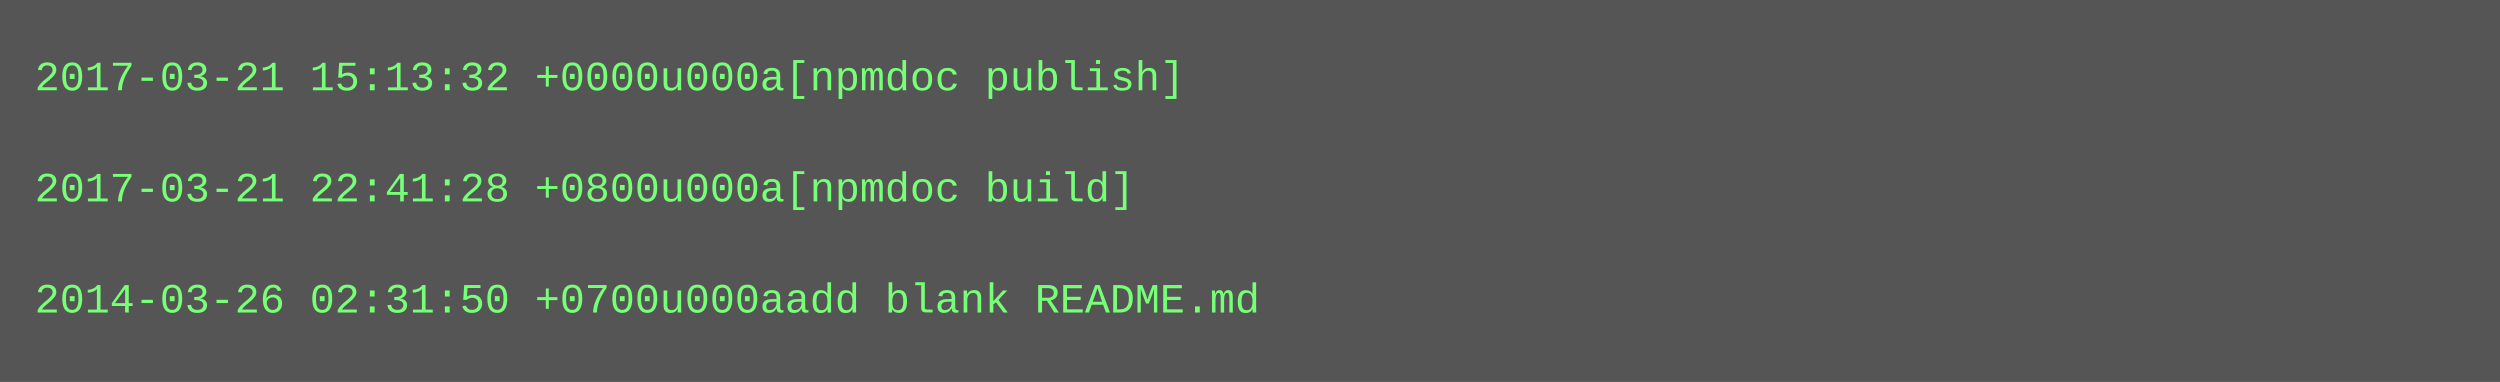
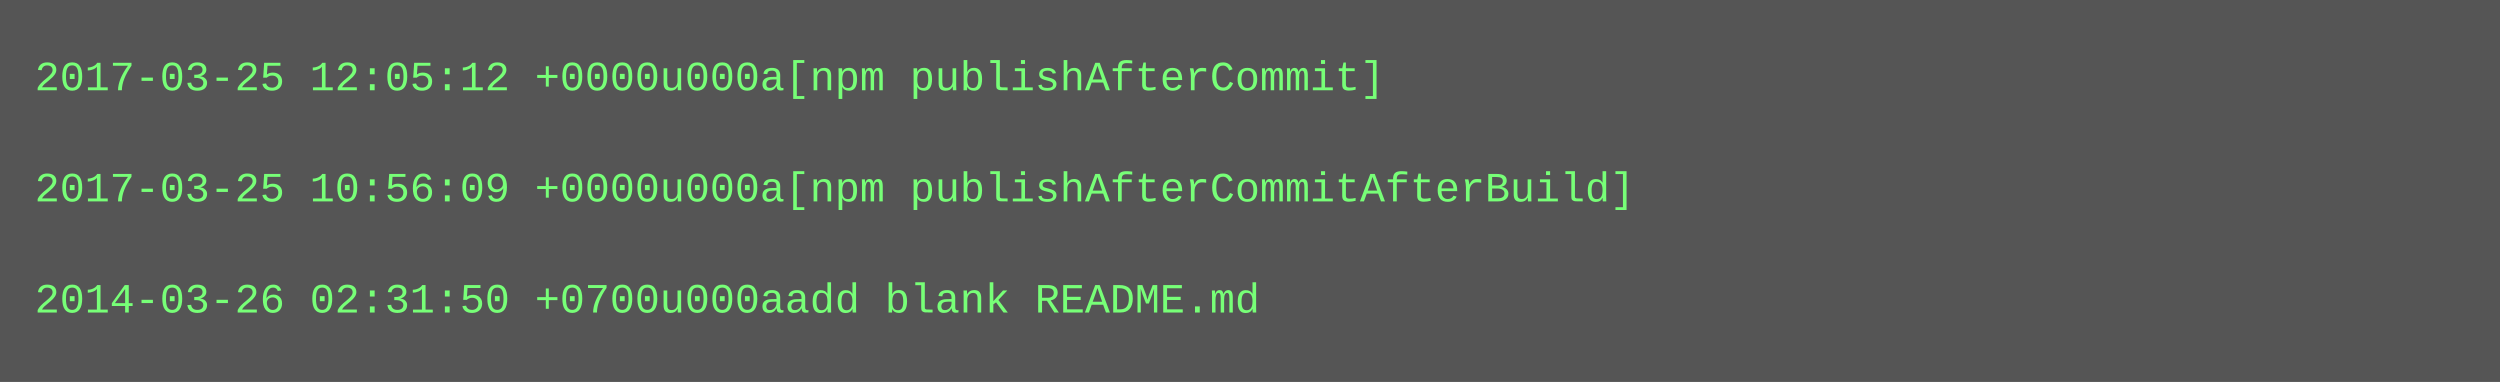
<svg xmlns="http://www.w3.org/2000/svg" height="110" width="720">
  <rect height="110" fill="#555" width="720" />
  <text fill="#7f7" font-family="Courier New" font-size="12" xml:space="preserve">
-     <tspan x="10" y="26">2017-03-21 15:13:32 +0000u000a[npmdoc publish]</tspan>
+     <tspan x="10" y="26">2017-03-25 12:05:12 +0000u000a[npm publishAfterCommit]</tspan>
    <tspan x="10" y="42" />
-     <tspan x="10" y="58">2017-03-21 22:41:28 +0800u000a[npmdoc build]</tspan>
+     <tspan x="10" y="58">2017-03-25 10:56:09 +0000u000a[npm publishAfterCommitAfterBuild]</tspan>
    <tspan x="10" y="74" />
    <tspan x="10" y="90">2014-03-26 02:31:50 +0700u000aadd blank README.md</tspan>
  </text>
</svg>
